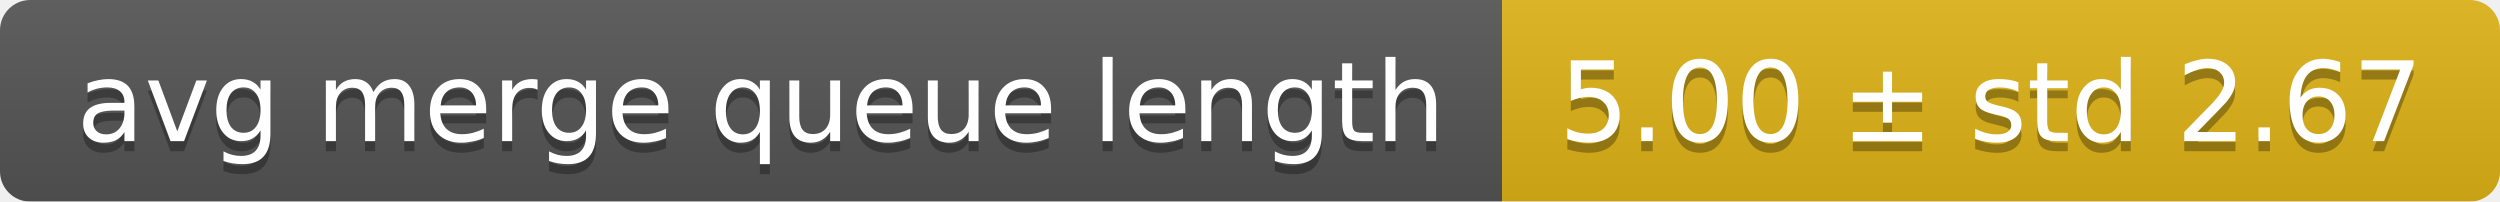
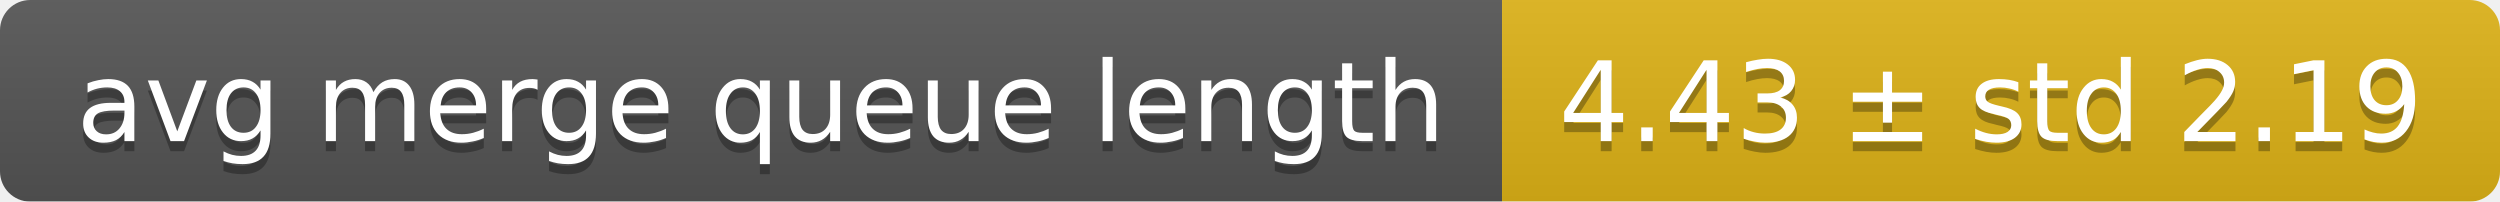
<svg xmlns="http://www.w3.org/2000/svg" width="248" height="20">
  <linearGradient id="smooth" x2="0" y2="100%">
    <stop offset="0" stop-color="#bbb" stop-opacity=".1" />
    <stop offset="1" stop-opacity=".1" />
  </linearGradient>
  <mask id="round">
    <rect width="248" height="20" rx="3" fill="#fff" />
  </mask>
  <g mask="url(#round)">
    <rect width="149" height="20" fill="#555" />
    <rect x="149" width="99" height="20" fill="#dfb317" />
    <rect width="248" height="20" fill="url(#smooth)" />
  </g>
  <g fill="#fff" text-anchor="middle" font-family="DejaVu Sans,Verdana,Geneva,sans-serif" font-size="11">
    <text x="75.5" y="15" fill="#010101" fill-opacity=".3">avg merge queue length</text>
    <text x="75.5" y="14">avg merge queue length</text>
-     <text x="197.5" y="15" fill="#010101" fill-opacity=".3">5.00 ± std 2.67</text>
-     <text x="197.5" y="14">5.00 ± std 2.67</text>
+     <text x="197.5" y="15" fill="#010101" fill-opacity=".3">4.43 ± std 2.19</text>
+     <text x="197.5" y="14">4.43 ± std 2.19</text>
  </g>
</svg>
